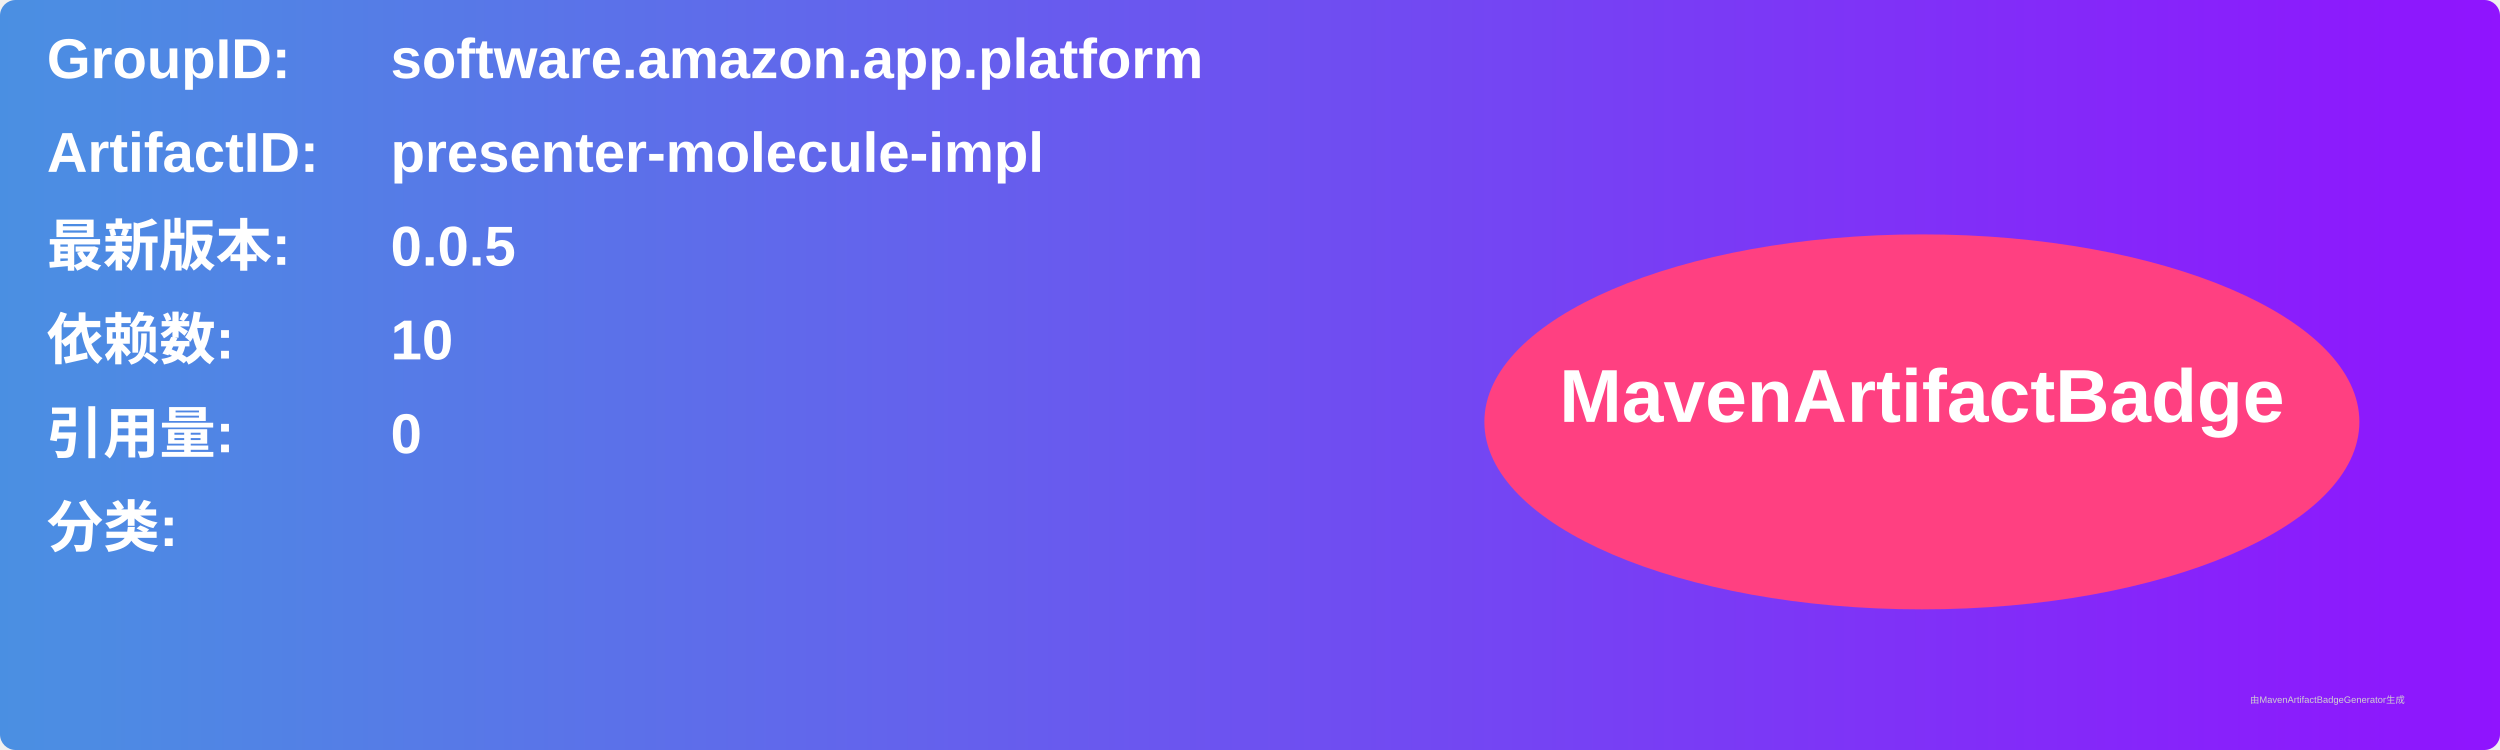
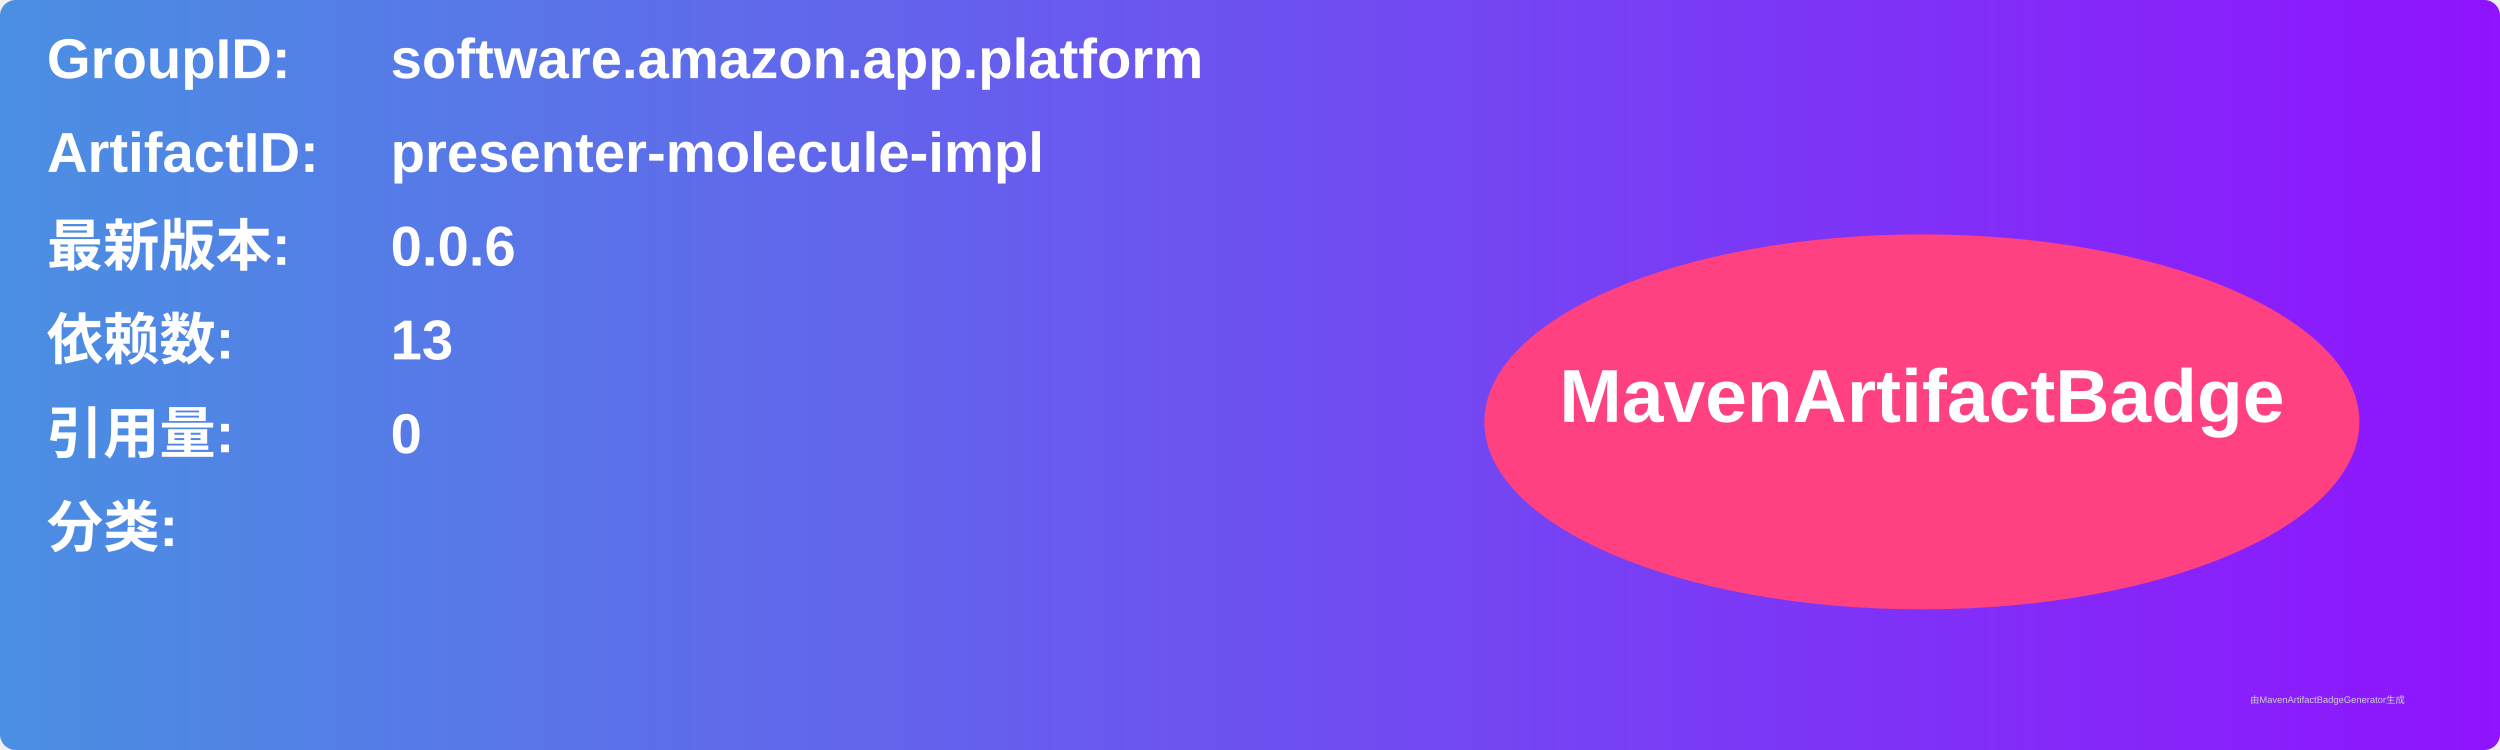
<svg xmlns="http://www.w3.org/2000/svg" width="800" height="240" viewBox="0 0 800 240">
  <linearGradient id="grad" x1="0%" y1="0%" x2="100%" y2="0%">
    <stop offset="0%" stop-color="#4a90e2" />
    <stop offset="100%" stop-color="#9013fe" />
  </linearGradient>
  <rect width="100%" height="100%" rx="5" ry="5" fill="url(#grad)" />
  <g transform="translate(15, 15)">
    <text x="0" y="10" font-family="Arial" font-size="18" fill="white" font-weight="bold" width="260">GroupID:</text>
    <text x="110" y="10" font-family="Arial" font-size="18" fill="white" font-weight="bold" width="460">software.amazon.app.platform</text>
    <text x="0" y="40" font-family="Arial" font-size="18" fill="white" font-weight="bold" width="260">ArtifactID:</text>
    <text x="110" y="40" font-family="Arial" font-size="18" fill="white" font-weight="bold" width="460">presenter-molecule-impl</text>
    <text x="0" y="70" font-family="Arial" font-size="18" fill="white" font-weight="bold">最新版本:</text>
    <text x="110" y="70" font-family="Arial" font-size="18" fill="white" font-weight="bold">
-       <tspan font-weight="bold">0.0.5</tspan>
+       <tspan font-weight="bold">0.0.6</tspan>
    </text>
    <text x="0" y="100" font-family="Arial" font-size="18" fill="white" font-weight="bold">依赖数: </text>
    <text x="110" y="100" font-family="Arial" font-size="18" fill="white">
-       <tspan font-weight="bold">10</tspan>
+       <tspan font-weight="bold">13</tspan>
    </text>
    <text x="0" y="130" font-family="Arial" font-size="18" fill="white" font-weight="bold">引用量: </text>
    <text x="110" y="130" font-family="Arial" font-size="18" fill="white">
      <tspan font-weight="bold">0</tspan>
    </text>
    <text x="0" y="160" font-family="Arial" font-size="18" fill="white" font-weight="bold">分类:</text>
    <text x="10" y="190" font-family="Arial" font-size="10" fill="white">
      <tspan font-weight="bold" />
    </text>
    <ellipse cx="600" cy="120" rx="140" ry="60" fill="#ff4081" />
    <text x="600" y="120" text-anchor="middle" font-family="Arial" font-size="24" fill="white" font-weight="bold">MavenArtifactBadge</text>
  </g>
  <text x="720" y="225" font-family="Arial" font-size="3" fill="#d0d0d0">由MavenArtifactBadgeGenerator生成</text>
</svg>
